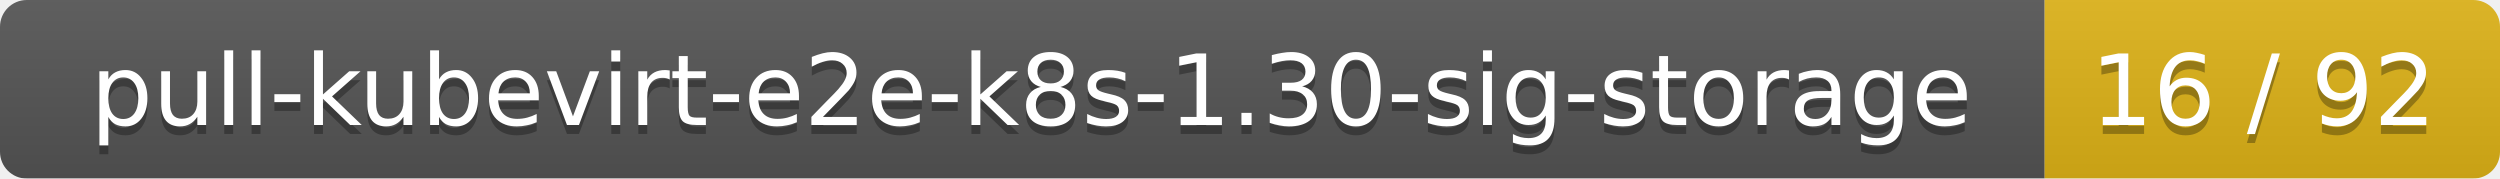
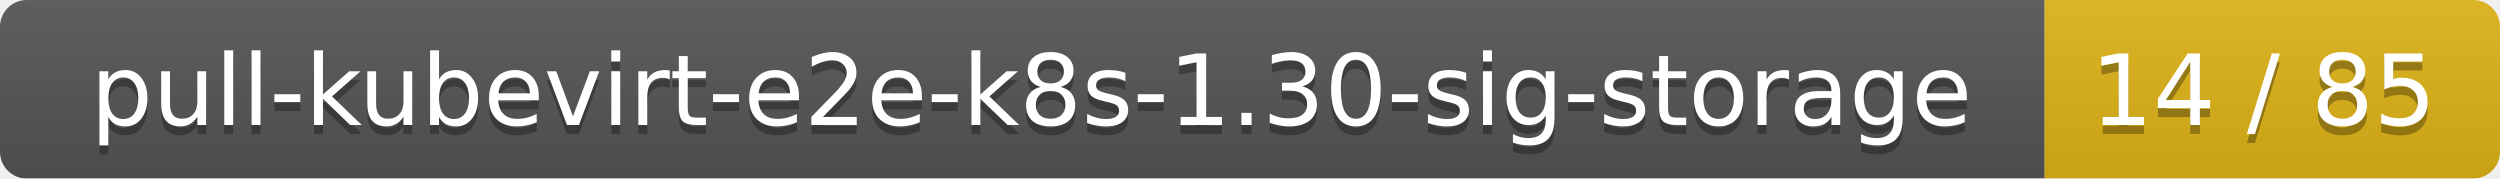
<svg xmlns="http://www.w3.org/2000/svg" width="280" height="20">
  <linearGradient id="smooth" x2="0" y2="100%">
    <stop offset="0" stop-color="#bbb" stop-opacity=".1" />
    <stop offset="1" stop-opacity=".1" />
  </linearGradient>
  <mask id="round">
    <rect width="280" height="20" rx="3" fill="#fff" />
  </mask>
  <g mask="url(#round)">
    <rect width="229" height="20" fill="#555" />
    <rect x="229" width="51" height="20" fill="#dfb317" />
    <rect width="280" height="20" fill="url(#smooth)" />
  </g>
  <g fill="#fff" text-anchor="middle" font-family="DejaVu Sans,Verdana,Geneva,sans-serif" font-size="11">
    <text x="115.5" y="15" fill="#010101" fill-opacity=".3">pull-kubevirt-e2e-k8s-1.30-sig-storage</text>
    <text x="115.5" y="14">pull-kubevirt-e2e-k8s-1.30-sig-storage</text>
-     <text x="253.5" y="15" fill="#010101" fill-opacity=".3">16 / 92</text>
-     <text x="253.5" y="14">16 / 92</text>
+     <text x="253.5" y="15" fill="#010101" fill-opacity=".3">14 / 85</text>
+     <text x="253.5" y="14">14 / 85</text>
  </g>
</svg>
